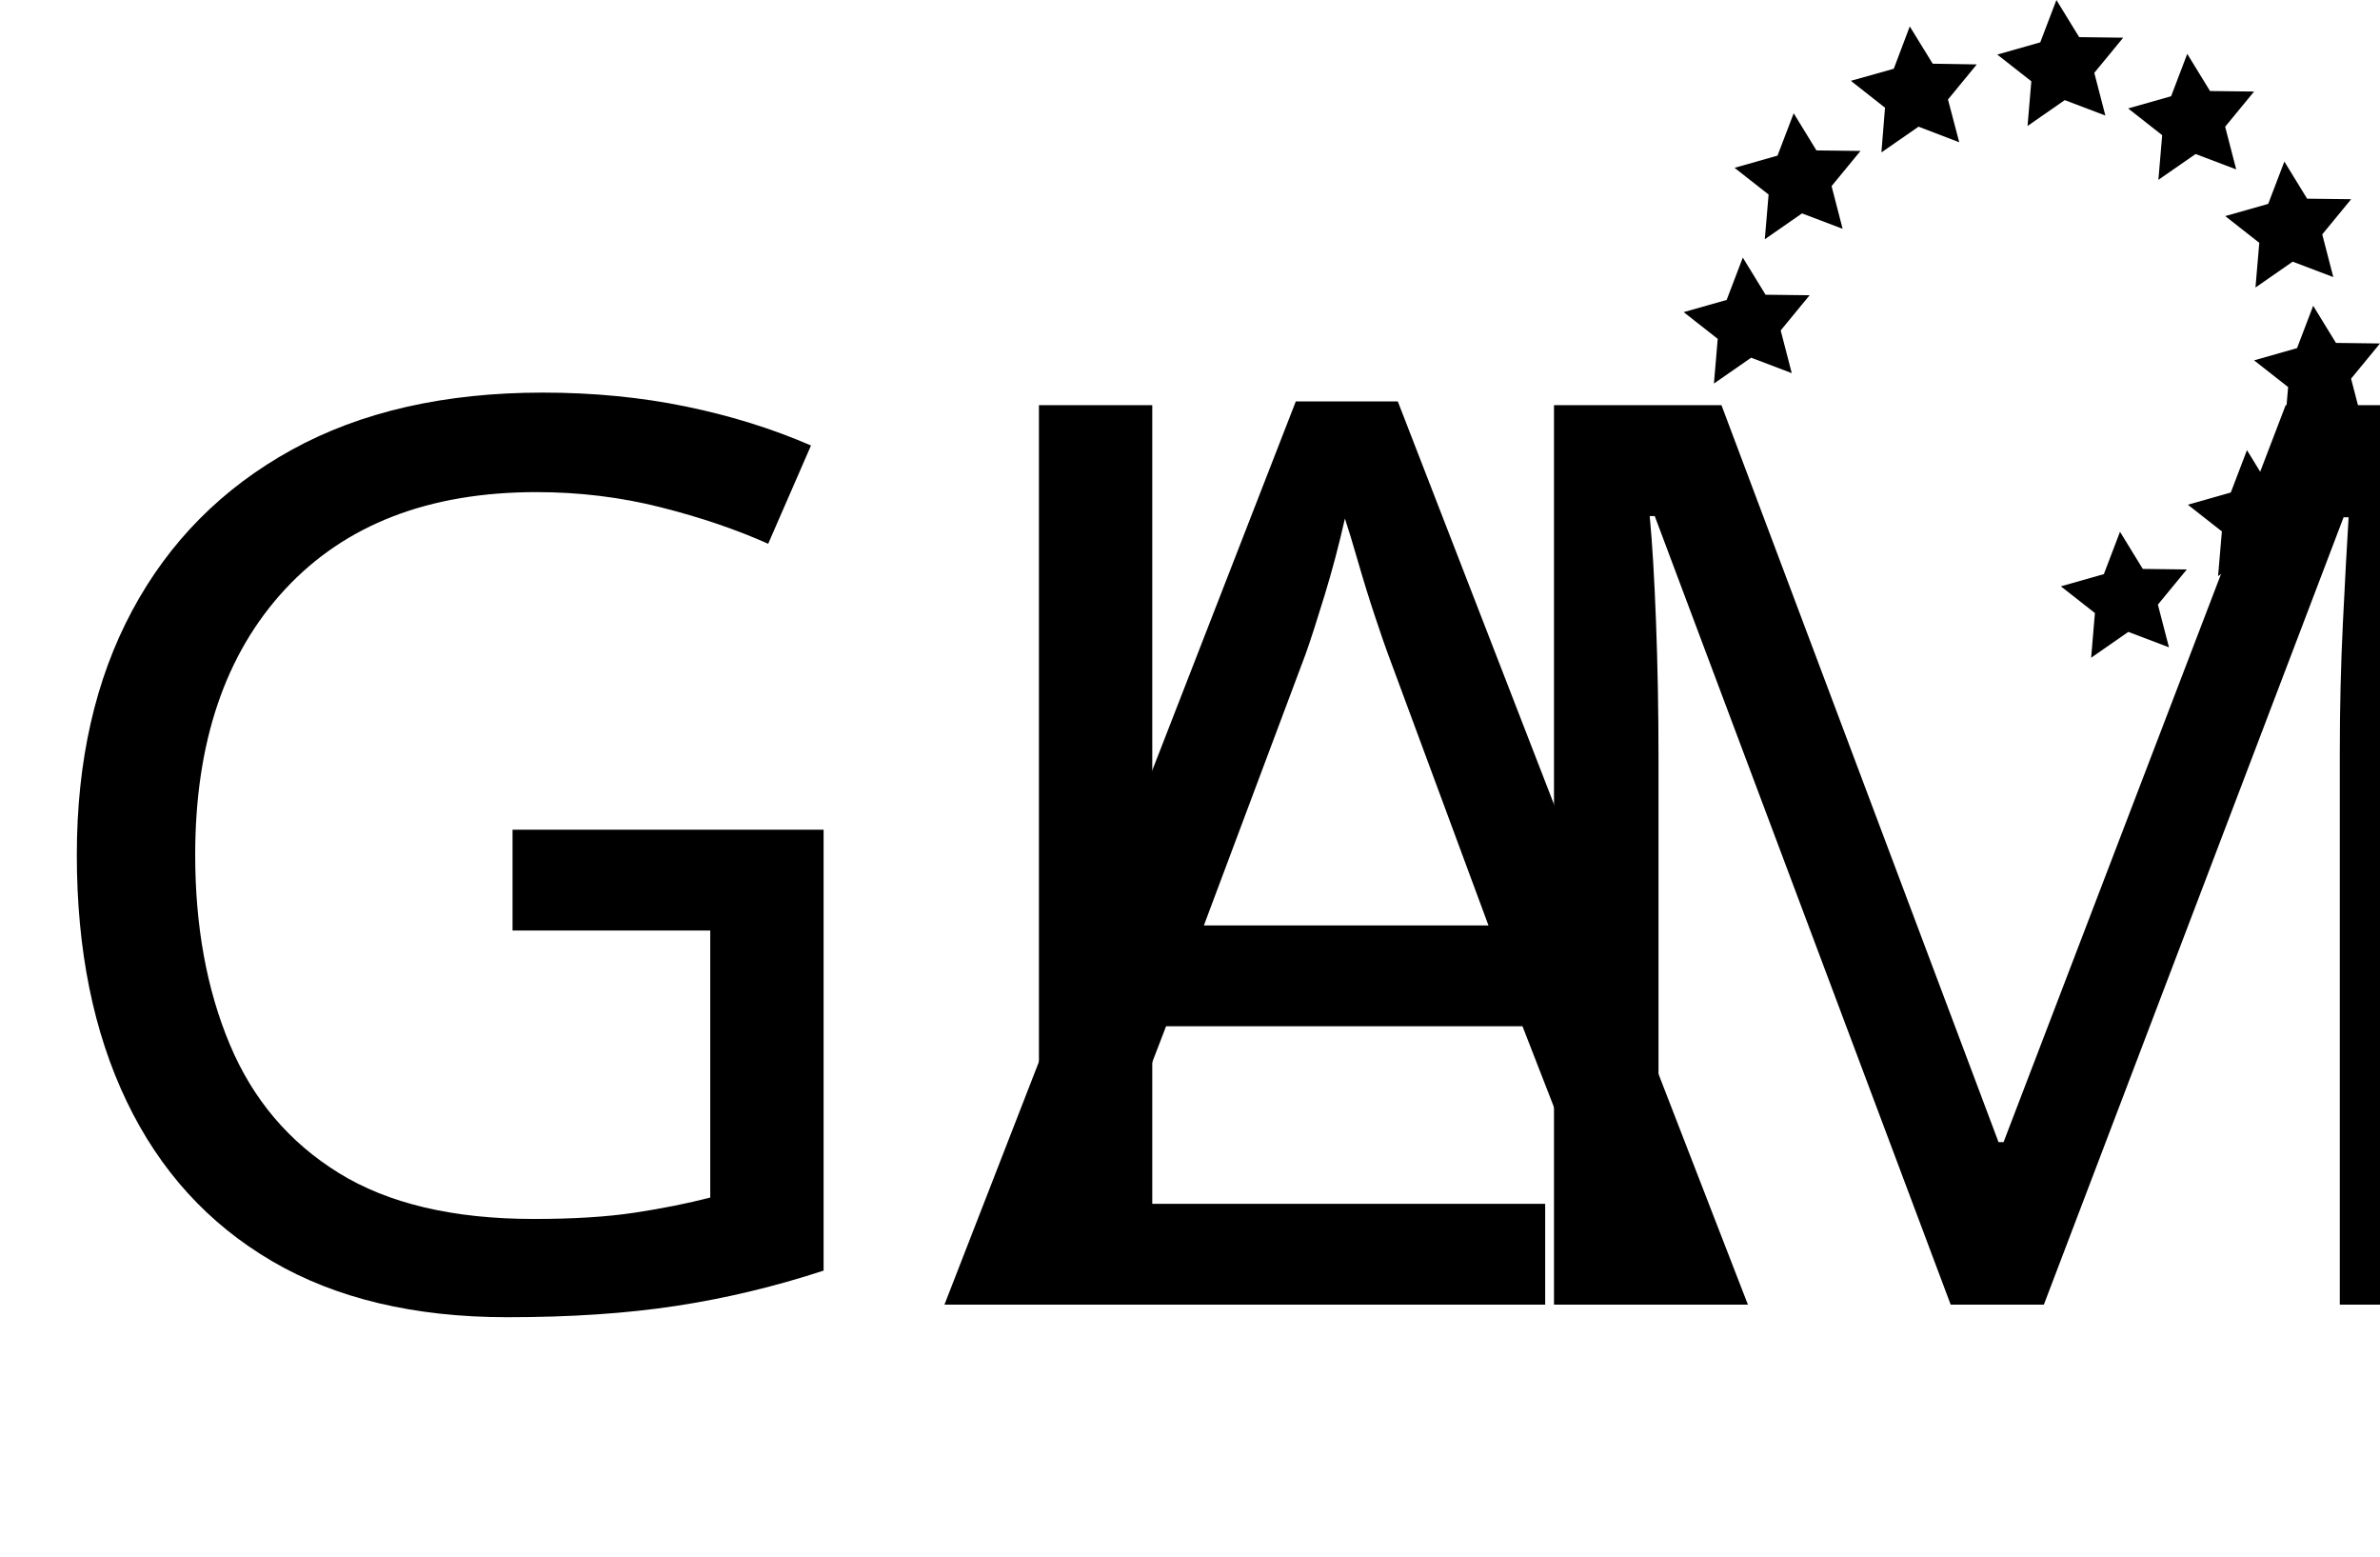
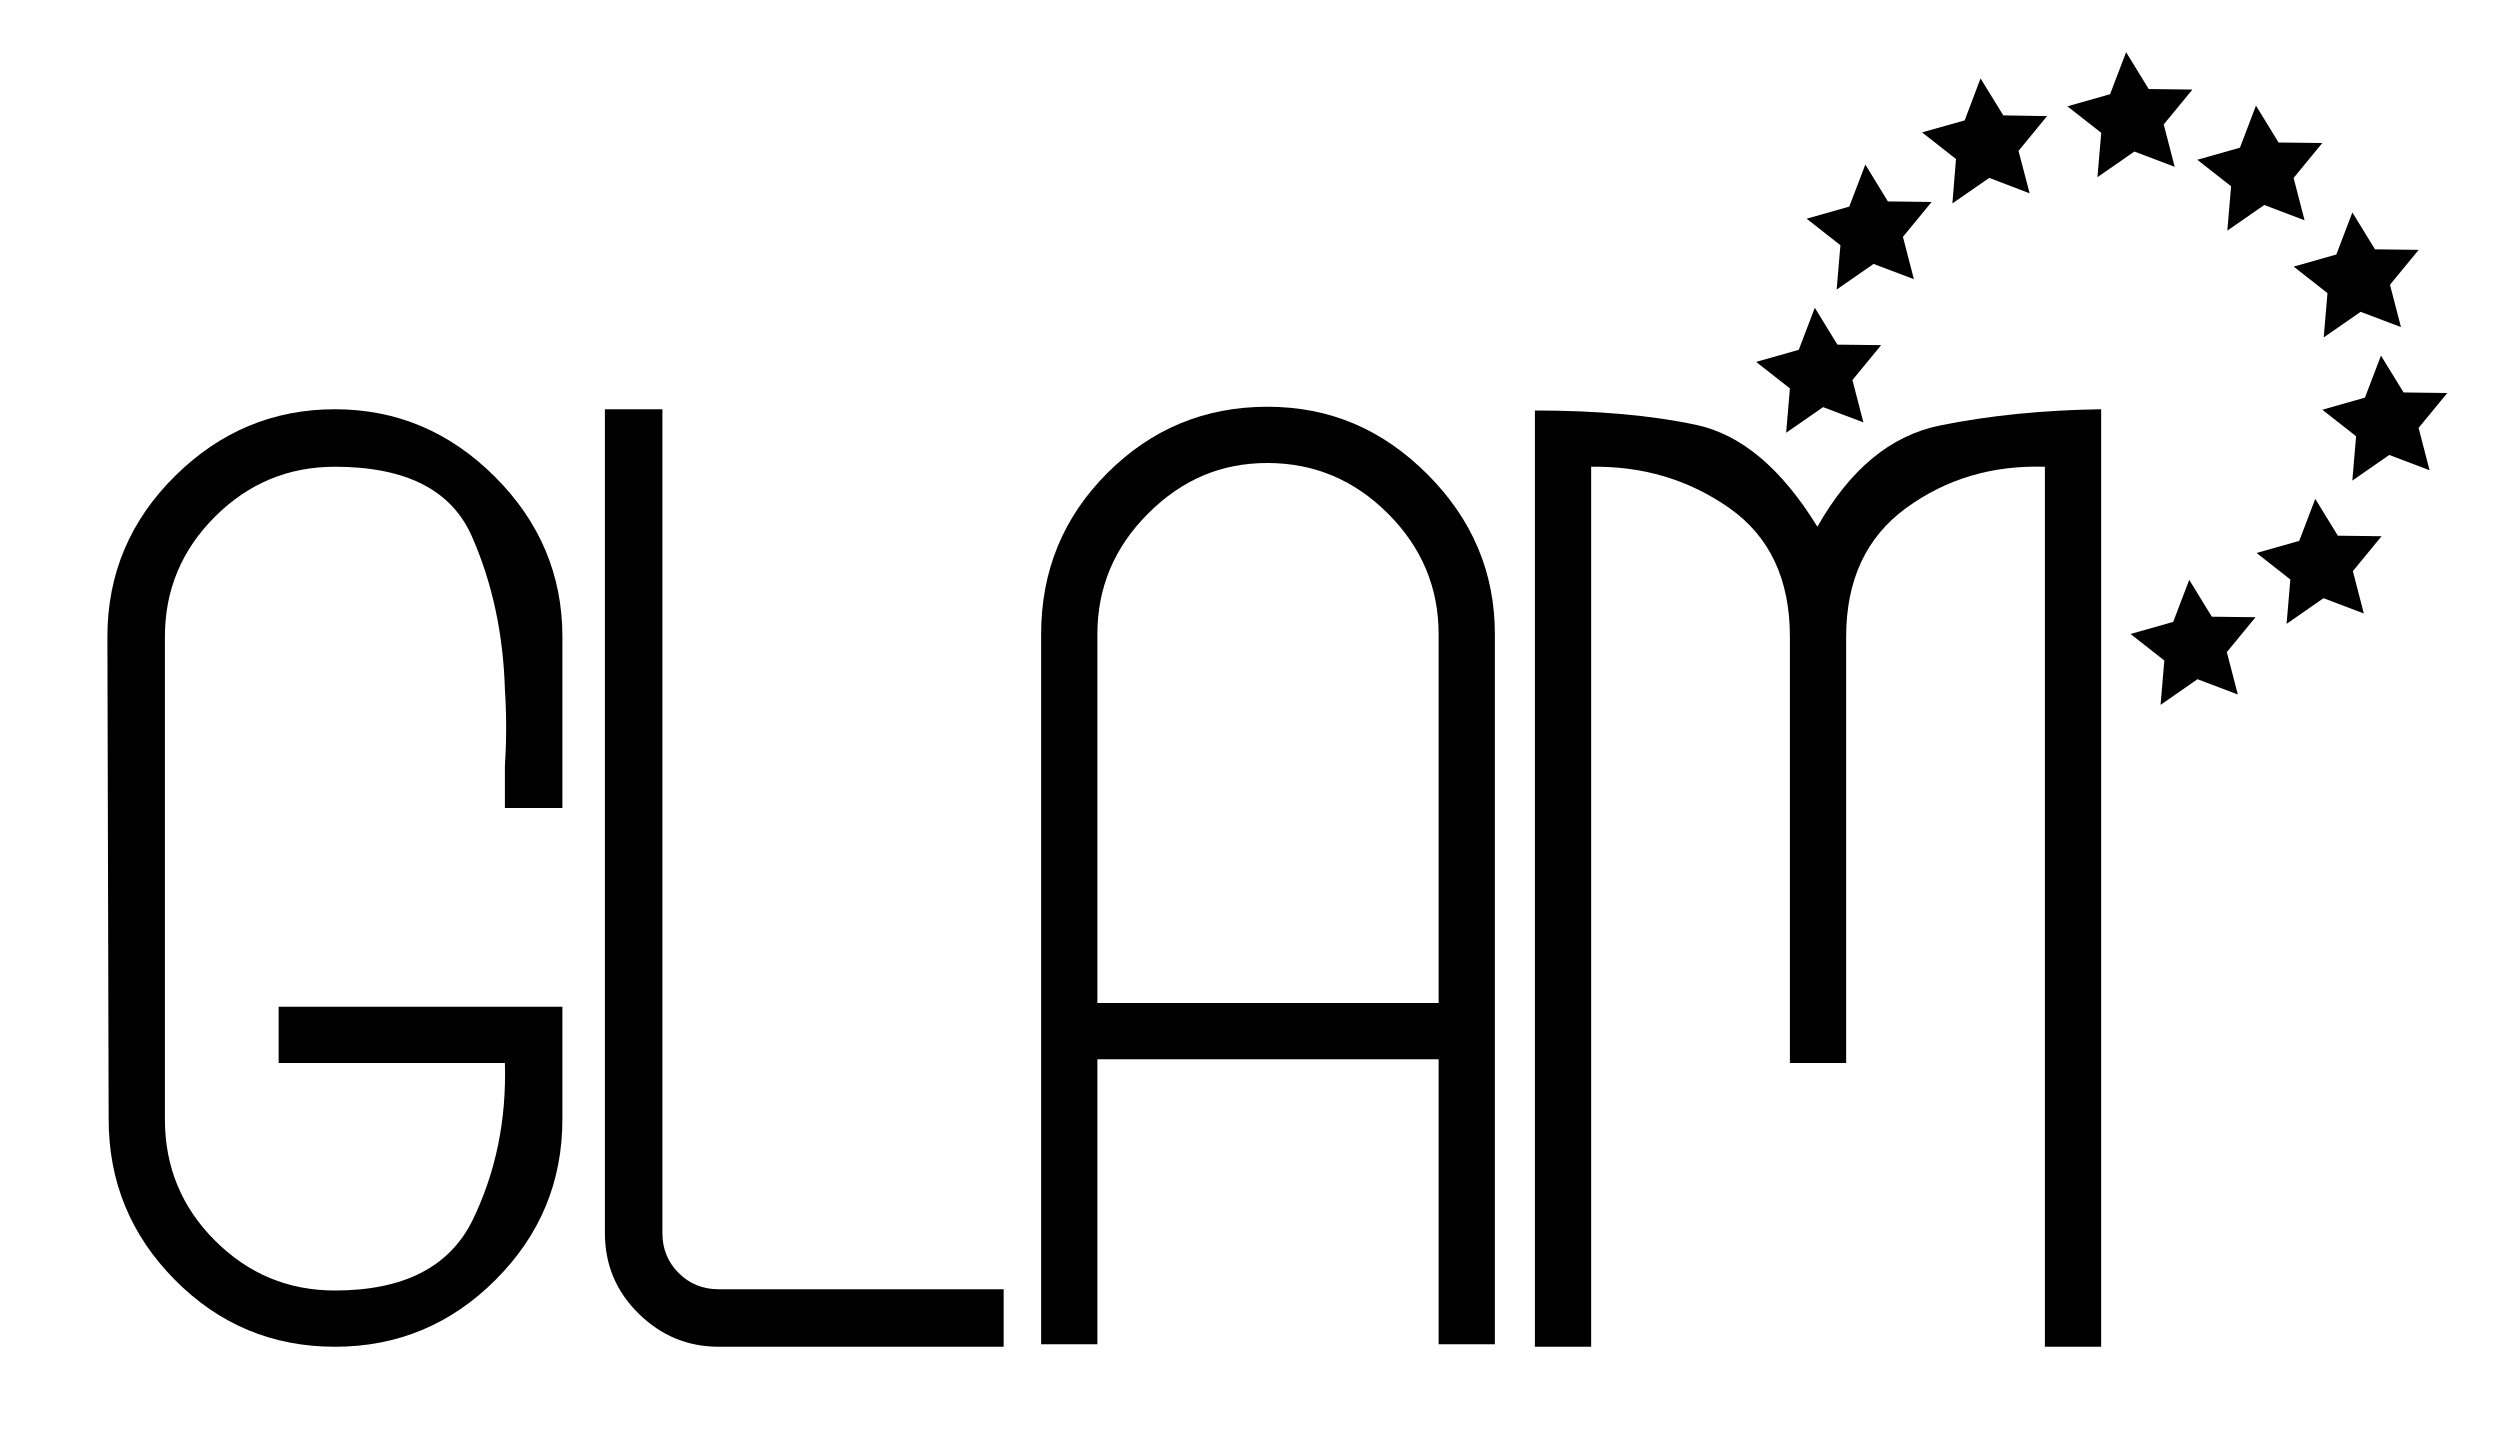
- <svg xmlns="http://www.w3.org/2000/svg" viewBox="0 0 944.96 617.83">
+ <svg xmlns="http://www.w3.org/2000/svg" viewBox="0 0 1000 580">
  <defs>
-     <style>.cls-1{font-family:BeautySchoolDropout, BeautySchoolDropout;font-size:500px;}.cls-2{stroke-width:0px;}.cls-3{letter-spacing:-.01em;}</style>
+     <style>.cls-1{stroke-width:0px;}</style>
  </defs>
  <g id="Ebene_1">
-     <text class="cls-1" transform="translate(0 517.83)">
-       <tspan x="0" y="0">GL</tspan>
-       <tspan class="cls-3" x="374.99" y="0">A</tspan>
-       <tspan x="568.5" y="0">M</tspan>
-     </text>
+     <path class="cls-1" d="m198.21,511.95c-17.84,17.84-39.25,26.75-64.25,26.75s-46.34-8.91-64-26.75c-17.67-17.83-26.5-39.25-26.5-64.25l-.5-193c0-25,9-46.41,27-64.25,18-17.83,39.33-26.75,64-26.75s46,9,64,27,27,39.34,27,64v68.5h-23v-17c.33-5,.5-10.08.5-15.25s-.17-10.25-.5-15.25c-.67-22.33-5.09-42.75-13.25-61.25-8.17-18.5-26.42-27.75-54.75-27.75-18.67,0-34.67,6.67-48,20s-20,29.34-20,48v193c0,19,6.66,35.17,20,48.5,13.33,13.34,29.33,20,48,20,27.66,0,46.08-9.5,55.25-28.5,9.16-19,13.41-39.83,12.75-62.5h-90.5v-22.5h113.5v45c0,25-8.92,46.42-26.75,64.25Z" />
+     <path class="cls-1" d="m287.46,538.7c-12.34,0-23-4.41-32-13.25-9-8.83-13.5-19.58-13.5-32.25V163.7h23v329.5c0,6.34,2.16,11.67,6.5,16,4.33,4.34,9.66,6.5,16,6.5h114v23h-114Z" />
+     <path class="cls-1" d="m575.45,537.7v-114h-136.5v114h-22.5V253.7c0-25.33,8.83-46.83,26.5-64.5s39-26.5,64-26.5,46,9,64,27,27,39.34,27,64v284h-22.5Zm0-284c0-18.66-6.75-34.75-20.25-48.25s-29.59-20.25-48.25-20.25-34.25,6.75-47.75,20.25-20.25,29.59-20.25,48.25v147.5h136.5v-147.5Z" />
+     <path class="cls-1" d="m817.96,538.7V186.7c-21-.66-39.5,4.84-55.5,16.5-16,11.67-24,28.84-24,51.5v170.5h-22.5v-170.5c0-23-8.09-40.16-24.25-51.5-16.17-11.33-34.59-16.83-55.25-16.5v352h-22.5V164.2c25,0,46.5,1.92,64.5,5.75,18,3.84,34.16,17.42,48.5,40.75,13-23,29.33-36.5,49-40.5,19.66-4,41.16-6.16,64.5-6.5v375h-22.5Z" />
  </g>
  <g id="Ebene_2">
-     <polygon class="cls-2" points="835.92 45.86 819.79 39.74 805.02 50 806.52 32.26 793 21.66 810.07 16.81 816.48 0 825.52 14.74 843 14.96 831.52 28.91 835.92 45.86" />
-     <polygon class="cls-2" points="887.87 67.24 871.74 61.13 856.97 71.38 858.48 53.65 844.96 43.04 862.02 38.2 868.43 21.38 877.47 36.13 894.96 36.34 883.48 50.3 887.87 67.24" />
-     <polygon class="cls-2" points="926.42 109.98 910.29 103.86 895.52 114.12 897.03 96.38 883.51 85.77 900.57 80.93 906.99 64.12 916.02 78.86 933.51 79.07 922.03 93.03 926.42 109.98" />
-     <polygon class="cls-2" points="777.9 56.47 761.74 50.28 747 60.49 748.43 42.75 734.86 32.08 751.91 27.29 758.26 10.49 767.36 25.28 784.86 25.57 773.43 39.49 777.9 56.47" />
-     <polygon class="cls-2" points="711.4 148.1 695.27 141.98 680.5 152.24 682.01 134.5 668.49 123.89 685.55 119.05 691.97 102.24 701 116.98 718.49 117.19 707.01 131.15 711.4 148.1" />
-     <polygon class="cls-2" points="731.6 90.82 715.47 84.7 700.7 94.96 702.21 77.22 688.69 66.61 705.75 61.77 712.17 44.96 721.2 59.7 738.69 59.91 727.21 73.87 731.6 90.82" />
-     <polygon class="cls-2" points="937.87 167.23 921.74 161.11 906.97 171.37 908.48 153.63 894.96 143.03 912.02 138.18 918.43 121.37 927.47 136.11 944.96 136.33 933.48 150.29 937.87 167.23" />
-     <polygon class="cls-2" points="911.58 224.53 895.44 218.41 880.67 228.67 882.18 210.93 868.66 200.33 885.72 195.48 892.14 178.67 901.18 193.41 918.66 193.63 907.18 207.58 911.58 224.53" />
-     <polygon class="cls-2" points="861.17 256.93 845.03 250.81 830.27 261.07 831.77 243.33 818.25 232.72 835.32 227.88 841.73 211.07 850.77 225.81 868.25 226.03 856.77 239.98 861.17 256.93" />
+     <polygon class="cls-1" points="869.88 66.73 853.75 60.61 838.98 70.87 840.49 53.13 826.96 42.53 844.03 37.68 850.44 20.87 859.48 35.61 876.96 35.83 865.49 49.78 869.88 66.73" />
+     <polygon class="cls-1" points="921.83 88.11 905.7 82 890.93 92.25 892.44 74.52 878.92 63.91 895.98 59.07 902.39 42.25 911.43 57 928.92 57.21 917.44 71.17 921.83 88.11" />
+     <polygon class="cls-1" points="960.39 130.84 944.25 124.73 929.48 134.98 930.99 117.25 917.47 106.64 934.53 101.8 940.95 84.98 949.99 99.73 967.47 99.94 955.99 113.9 960.39 130.84" />
+     <polygon class="cls-1" points="811.87 77.34 795.7 71.15 780.96 81.36 782.4 63.61 768.82 52.95 785.87 48.16 792.22 31.36 801.32 46.15 818.82 46.44 807.4 60.36 811.87 77.34" />
+     <polygon class="cls-1" points="745.36 168.96 729.23 162.85 714.46 173.1 715.97 155.37 702.45 144.76 719.51 139.92 725.93 123.1 734.96 137.85 752.45 138.06 740.97 152.02 745.36 168.96" />
+     <polygon class="cls-1" points="765.56 111.68 749.43 105.57 734.66 115.82 736.17 98.09 722.65 87.48 739.71 82.64 746.13 65.82 755.16 80.57 772.65 80.78 761.17 94.74 765.56 111.68" />
+     <polygon class="cls-1" points="971.83 188.1 955.7 181.98 940.93 192.24 942.44 174.5 928.92 163.9 945.98 159.05 952.39 142.24 961.43 156.98 978.92 157.2 967.44 171.15 971.83 188.1" />
+     <polygon class="cls-1" points="945.54 245.4 929.4 239.28 914.63 249.54 916.14 231.8 902.62 221.19 919.69 216.35 926.1 199.54 935.14 214.28 952.62 214.49 941.14 228.45 945.54 245.4" />
+     <polygon class="cls-1" points="895.13 277.8 879 271.68 864.23 281.94 865.73 264.2 852.21 253.59 869.28 248.75 875.69 231.94 884.73 246.68 902.21 246.89 890.73 260.85 895.13 277.8" />
  </g>
</svg>
